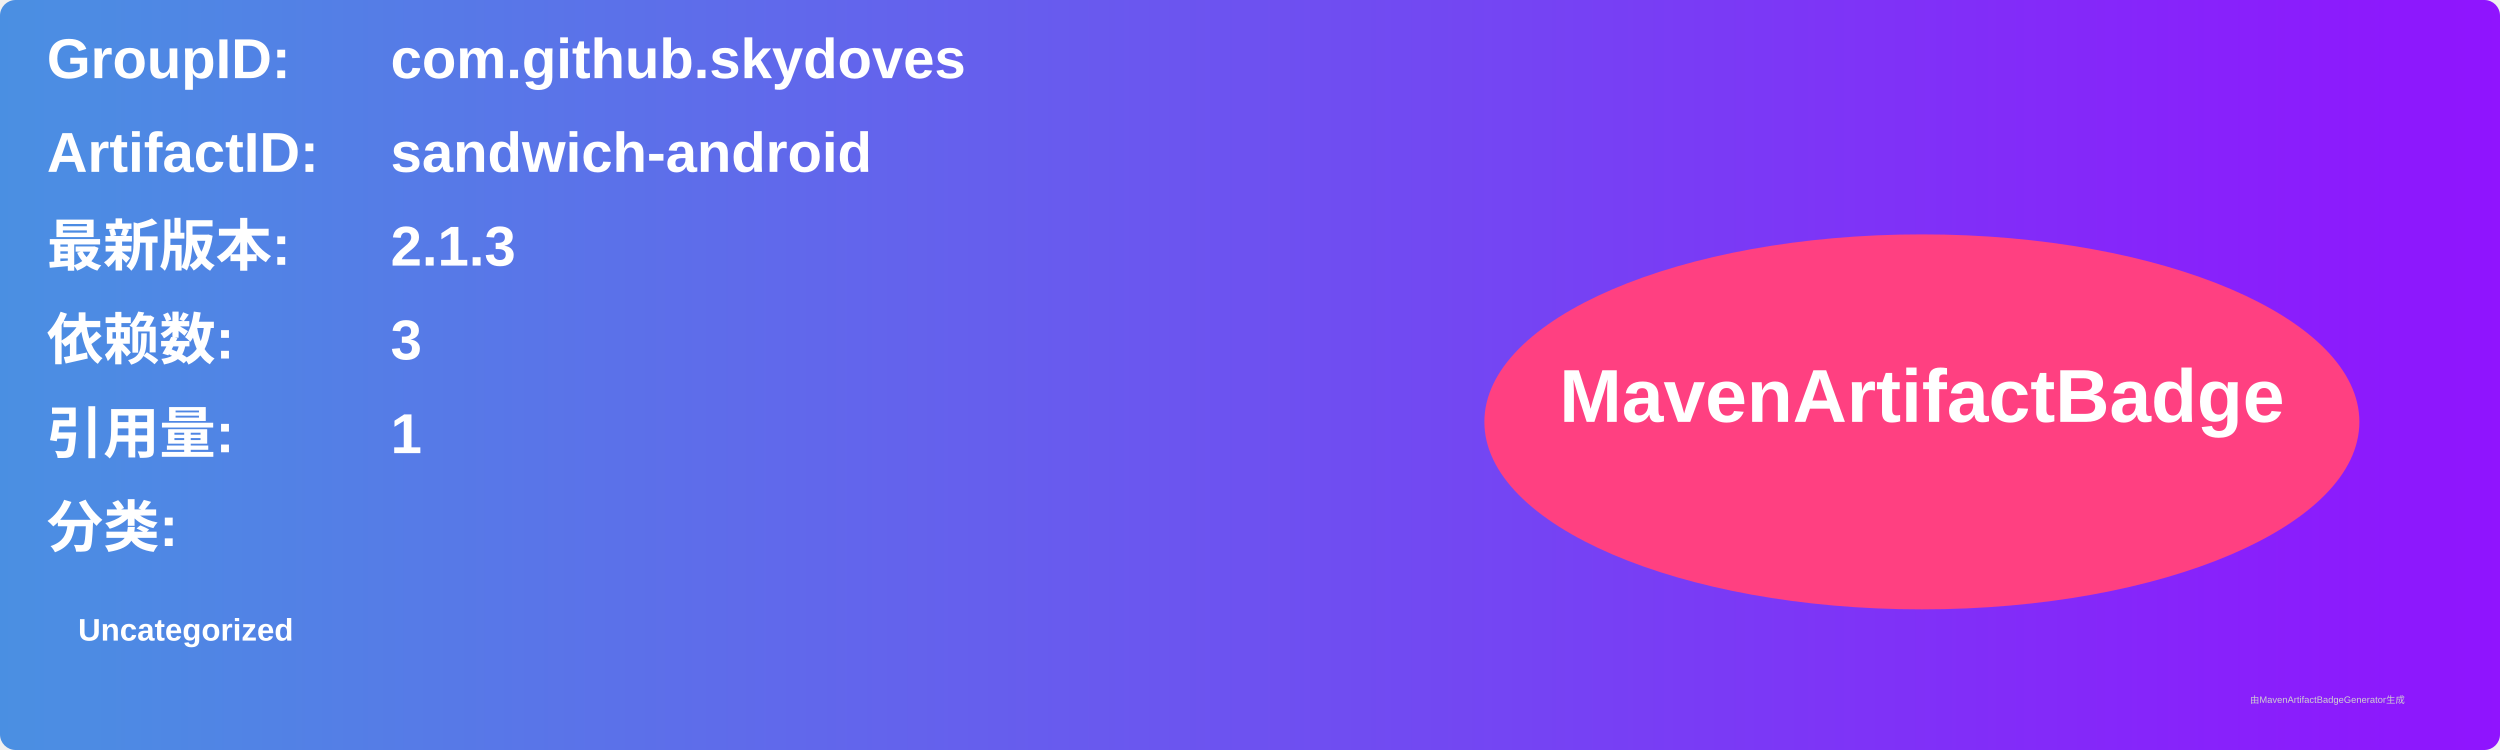
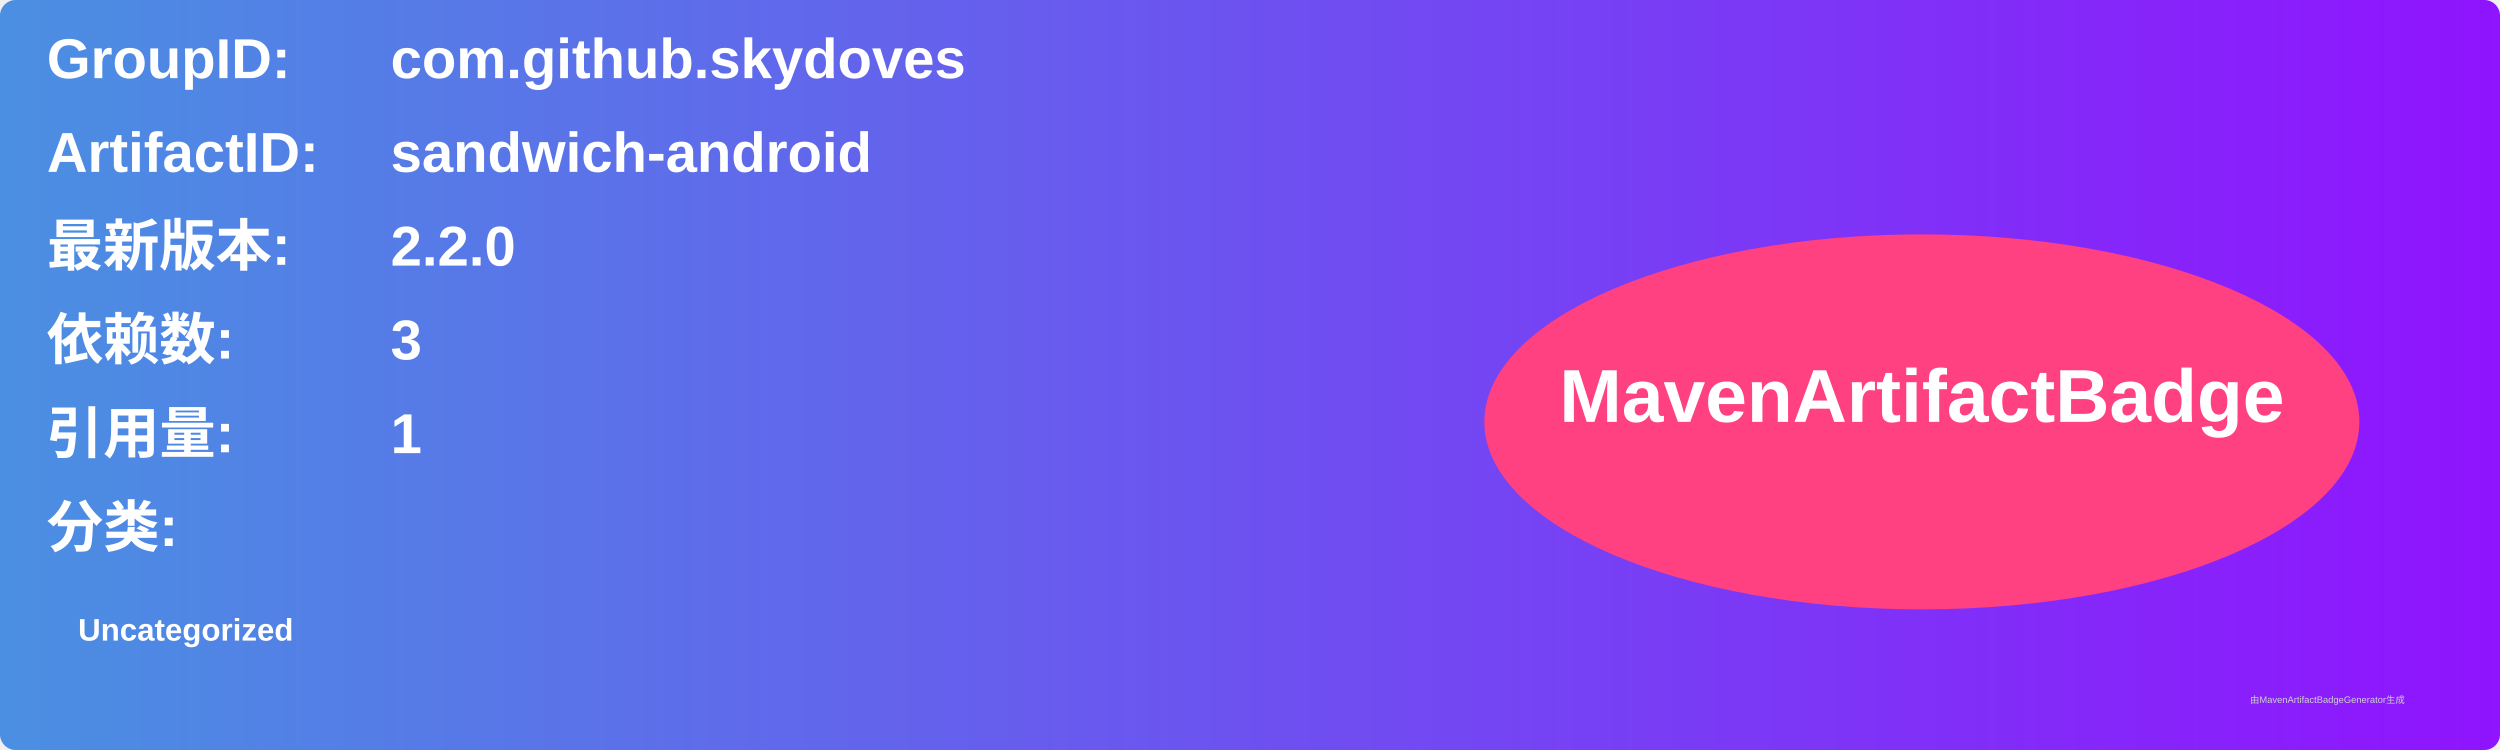
<svg xmlns="http://www.w3.org/2000/svg" width="800" height="240" viewBox="0 0 800 240">
  <linearGradient id="grad" x1="0%" y1="0%" x2="100%" y2="0%">
    <stop offset="0%" stop-color="#4a90e2" />
    <stop offset="100%" stop-color="#9013fe" />
  </linearGradient>
  <rect width="100%" height="100%" rx="5" ry="5" fill="url(#grad)" />
  <g transform="translate(15, 15)">
    <text x="0" y="10" font-family="Arial" font-size="18" fill="white" font-weight="bold" width="260">GroupID:</text>
    <text x="110" y="10" font-family="Arial" font-size="18" fill="white" font-weight="bold" width="460">com.github.skydoves</text>
    <text x="0" y="40" font-family="Arial" font-size="18" fill="white" font-weight="bold" width="260">ArtifactID:</text>
    <text x="110" y="40" font-family="Arial" font-size="18" fill="white" font-weight="bold" width="460">sandwich-android</text>
    <text x="0" y="70" font-family="Arial" font-size="18" fill="white" font-weight="bold">最新版本:</text>
    <text x="110" y="70" font-family="Arial" font-size="18" fill="white" font-weight="bold">
-       <tspan font-weight="bold">2.1.3</tspan>
+       <tspan font-weight="bold">2.2.0</tspan>
    </text>
    <text x="0" y="100" font-family="Arial" font-size="18" fill="white" font-weight="bold">依赖数: </text>
    <text x="110" y="100" font-family="Arial" font-size="18" fill="white">
      <tspan font-weight="bold">3</tspan>
    </text>
    <text x="0" y="130" font-family="Arial" font-size="18" fill="white" font-weight="bold">引用量: </text>
    <text x="110" y="130" font-family="Arial" font-size="18" fill="white">
      <tspan font-weight="bold">1</tspan>
    </text>
    <text x="0" y="160" font-family="Arial" font-size="18" fill="white" font-weight="bold">分类:</text>
    <text x="10" y="190" font-family="Arial" font-size="10" fill="white">
      <tspan font-weight="bold">Uncategorized</tspan>
    </text>
    <ellipse cx="600" cy="120" rx="140" ry="60" fill="#ff4081" />
    <text x="600" y="120" text-anchor="middle" font-family="Arial" font-size="24" fill="white" font-weight="bold">MavenArtifactBadge</text>
  </g>
  <text x="720" y="225" font-family="Arial" font-size="3" fill="#d0d0d0">由MavenArtifactBadgeGenerator生成</text>
</svg>
